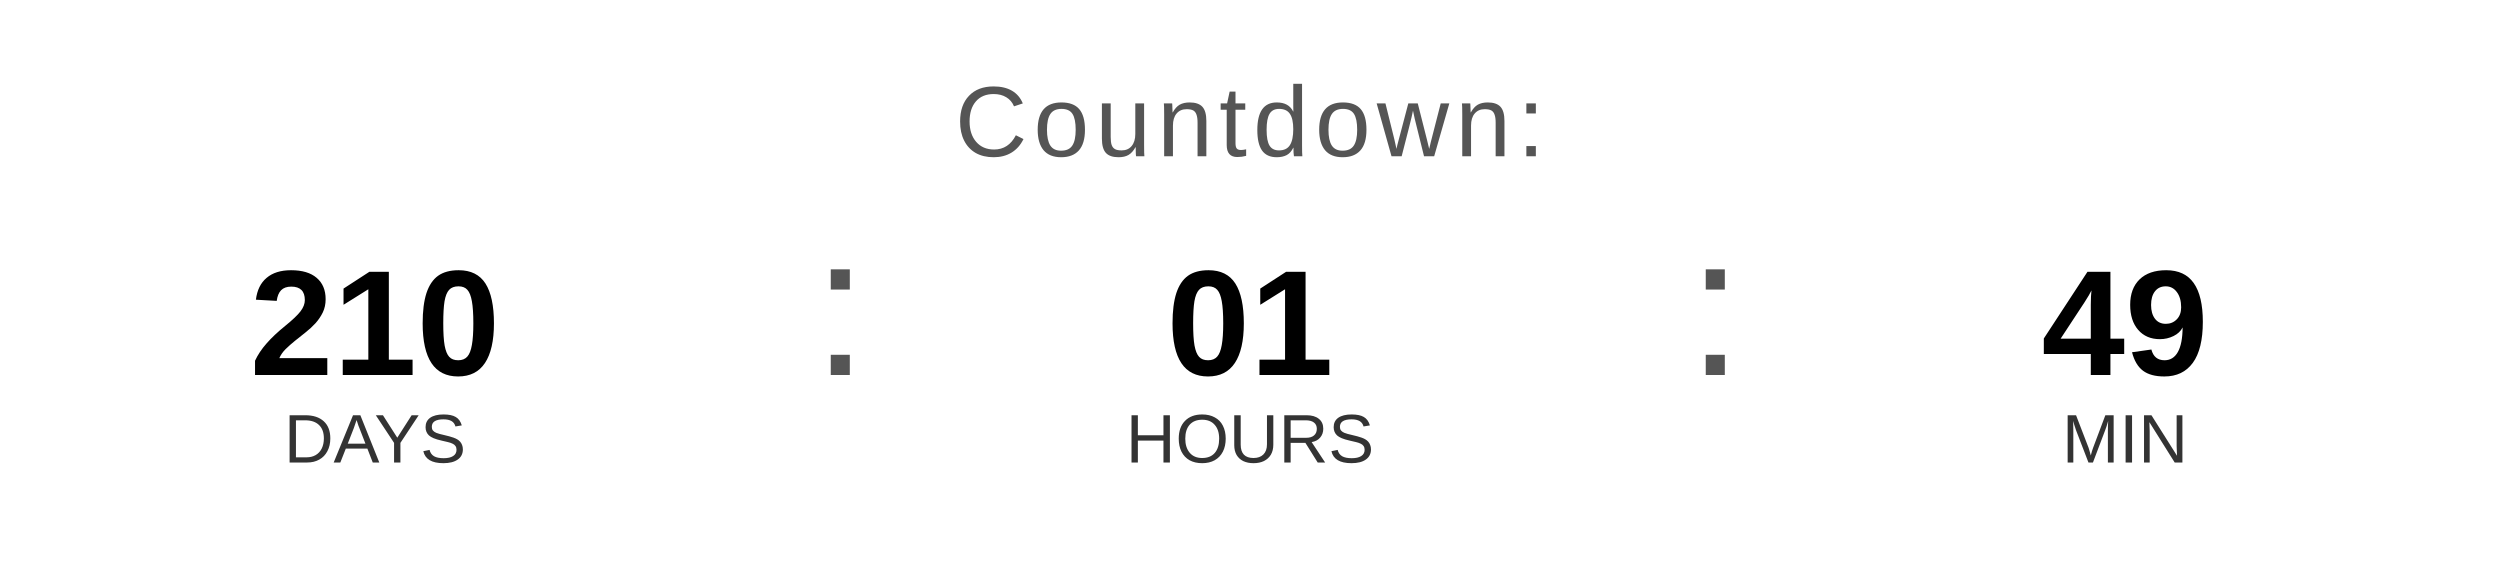
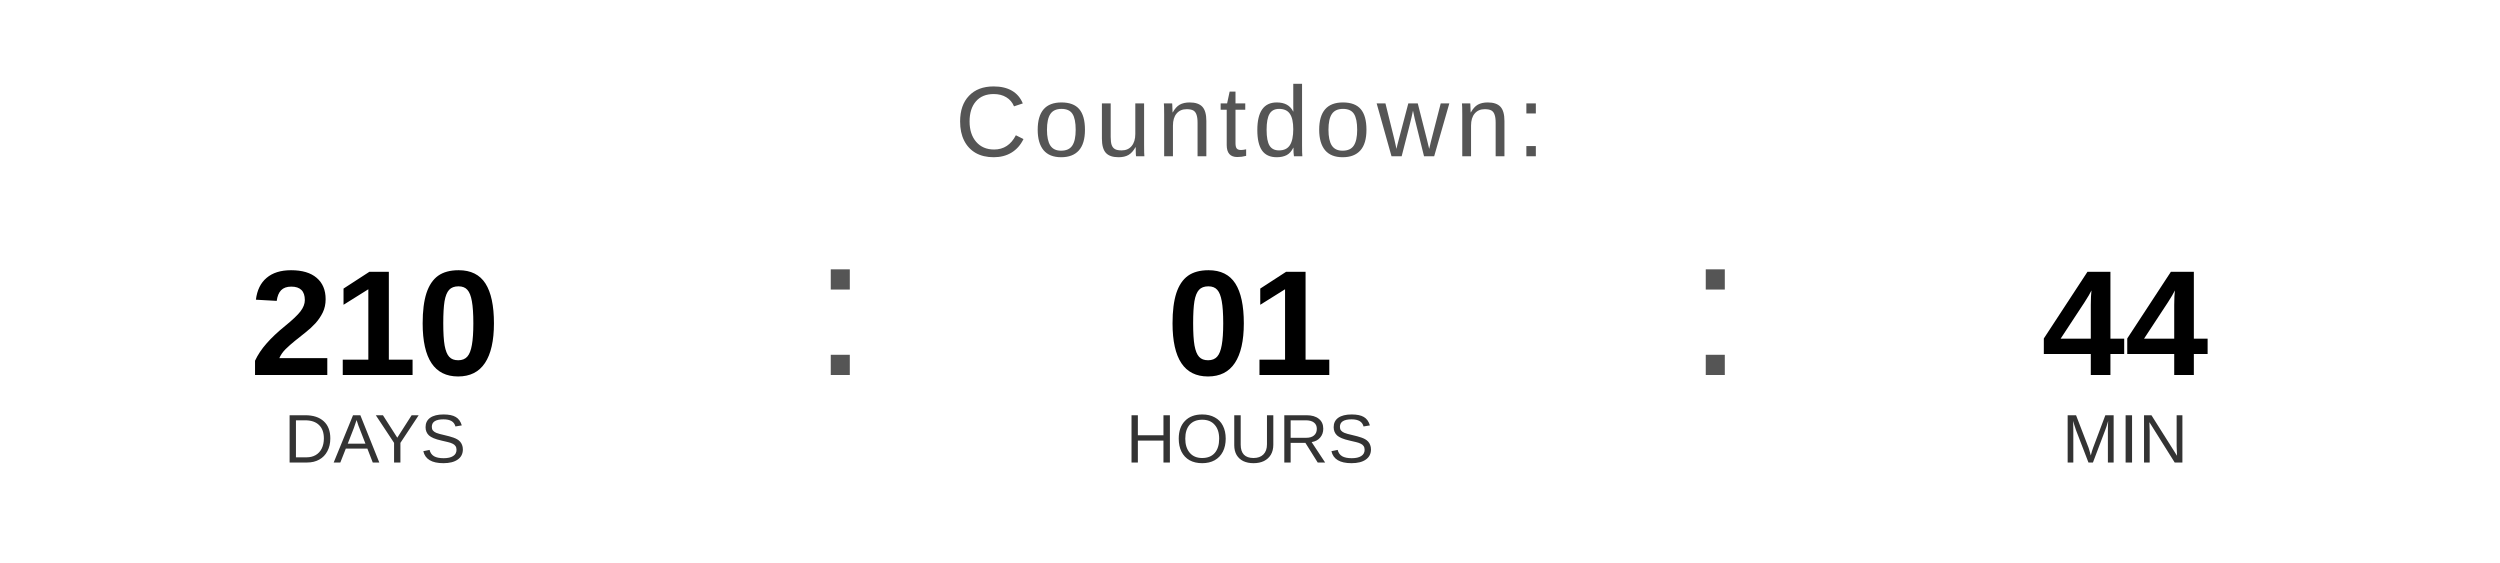
<svg xmlns="http://www.w3.org/2000/svg" width="400" height="90" viewBox="0 0 400 90">
  <text x="200" y="25" font-family="Arial, Helvetica, sans-serif" font-size="16" fill="#555555" text-anchor="middle" letter-spacing="1">
    Countdown:
  </text>
  <text x="60" y="60" font-family="Arial, Helvetica, sans-serif" font-size="24" font-weight="bold" fill="#000000" text-anchor="middle">210</text>
  <text x="60" y="74" font-family="Arial, Helvetica, sans-serif" font-size="11" fill="#333333" text-anchor="middle">DAYS</text>
  <text x="130" y="60" font-family="Arial, sans-serif" font-size="32" fill="#555555">:</text>
  <text x="200" y="60" font-family="Arial, Helvetica, sans-serif" font-size="24" font-weight="bold" fill="#000000" text-anchor="middle">01</text>
  <text x="200" y="74" font-family="Arial, Helvetica, sans-serif" font-size="11" fill="#333333" text-anchor="middle">HOURS</text>
  <text x="270" y="60" font-family="Arial, sans-serif" font-size="32" fill="#555555">:</text>
-   <text x="340" y="60" font-family="Arial, Helvetica, sans-serif" font-size="24" font-weight="bold" fill="#000000" text-anchor="middle">49</text>
+   <text x="340" y="60" font-family="Arial, Helvetica, sans-serif" font-size="24" font-weight="bold" fill="#000000" text-anchor="middle">44</text>
  <text x="340" y="74" font-family="Arial, Helvetica, sans-serif" font-size="11" fill="#333333" text-anchor="middle">MIN</text>
</svg>
